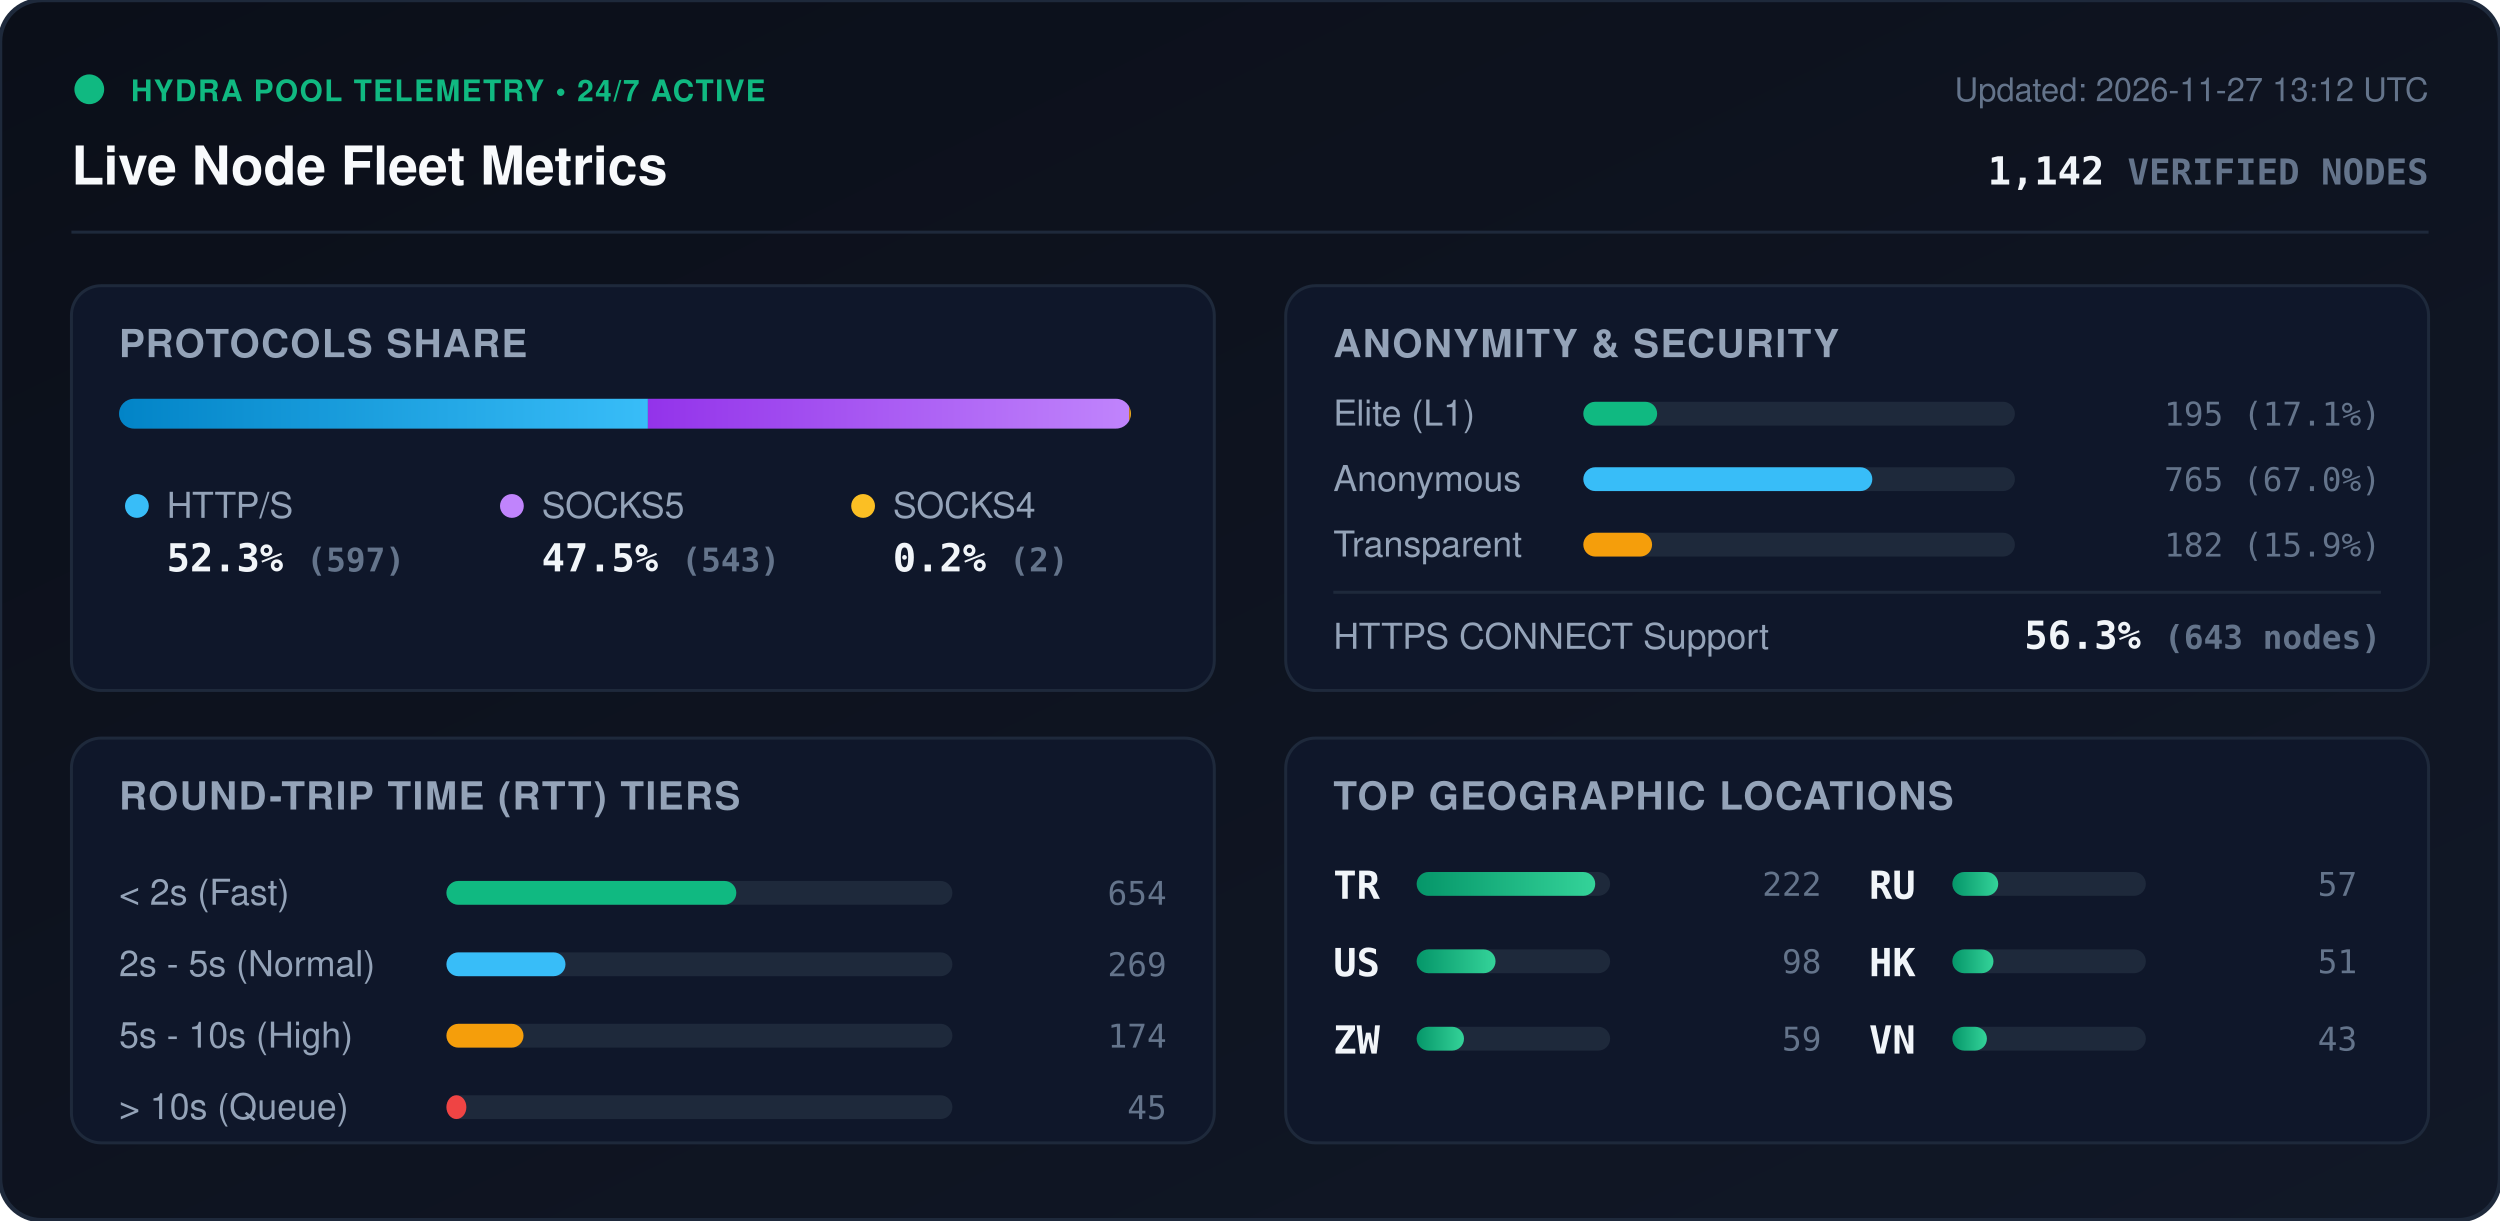
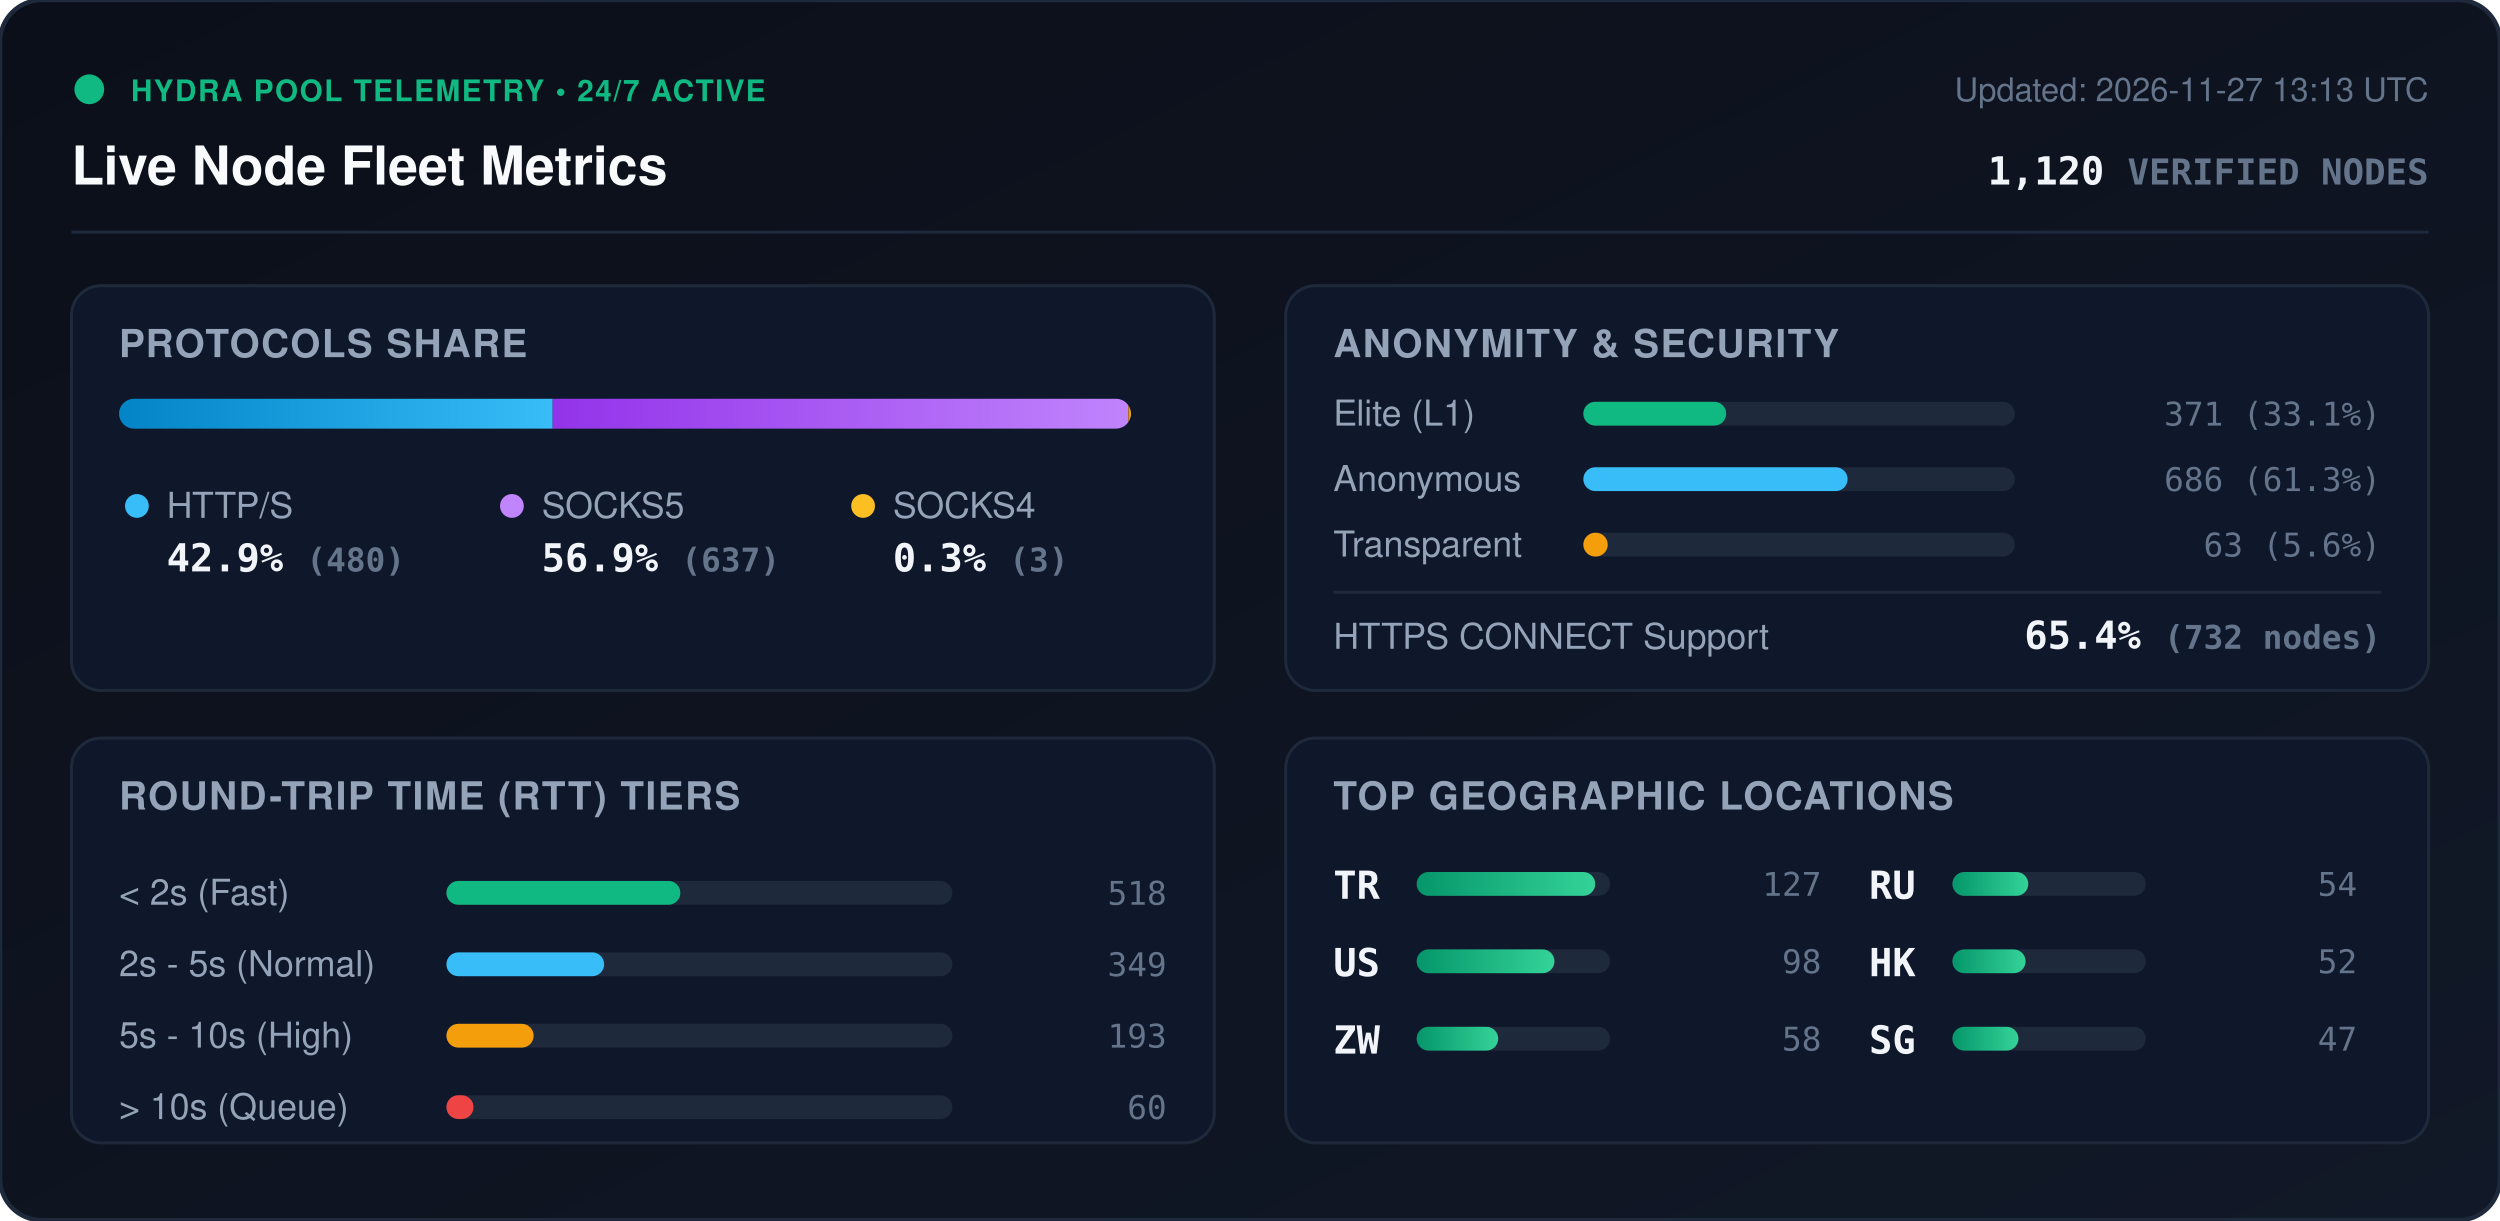
<svg xmlns="http://www.w3.org/2000/svg" viewBox="0 0 840 410" width="840" height="410" style="max-width: 100%; height: auto;">
  <defs>
    <linearGradient id="bg" x1="0%" y1="0%" x2="100%" y2="100%">
      <stop offset="0%" stop-color="#0b0f19" />
      <stop offset="100%" stop-color="#111827" />
    </linearGradient>
    <linearGradient id="bar-http" x1="0%" y1="0%" x2="100%" y2="0%">
      <stop offset="0%" stop-color="#0284c7" />
      <stop offset="100%" stop-color="#38bdf8" />
    </linearGradient>
    <linearGradient id="bar-socks5" x1="0%" y1="0%" x2="100%" y2="0%">
      <stop offset="0%" stop-color="#9333ea" />
      <stop offset="100%" stop-color="#c084fc" />
    </linearGradient>
    <linearGradient id="bar-socks4" x1="0%" y1="0%" x2="100%" y2="0%">
      <stop offset="0%" stop-color="#d97706" />
      <stop offset="100%" stop-color="#fbbf24" />
    </linearGradient>
    <linearGradient id="bar-green" x1="0%" y1="0%" x2="100%" y2="0%">
      <stop offset="0%" stop-color="#059669" />
      <stop offset="100%" stop-color="#34d399" />
    </linearGradient>
    <clipPath id="prog-track-clip">
      <rect width="340.0" height="10" rx="5" />
    </clipPath>
    <style>
      .title { font: 700 18px -apple-system, BlinkMacSystemFont, 'Segoe UI', Helvetica, Arial, sans-serif; fill: #f8fafc; }
      .sub { font: 500 11px -apple-system, BlinkMacSystemFont, 'Segoe UI', Helvetica, Arial, sans-serif; fill: #64748b; }
      .section-hdr { font: 600 13px -apple-system, BlinkMacSystemFont, 'Segoe UI', Helvetica, Arial, sans-serif; fill: #94a3b8; letter-spacing: 0.5px; }
      .metric-val { font: 700 13px -apple-system, BlinkMacSystemFont, 'Segoe UI', Helvetica, Arial, sans-serif; fill: #f1f5f9; }
      .metric-lbl { font: 500 12px -apple-system, BlinkMacSystemFont, 'Segoe UI', Helvetica, Arial, sans-serif; fill: #94a3b8; }
      .badge-txt { font: 700 10px -apple-system, BlinkMacSystemFont, 'Segoe UI', Helvetica, Arial, sans-serif; fill: #10b981; letter-spacing: 0.5px; }
      .mono { font-family: ui-monospace, SFMono-Regular, Menlo, Monaco, Consolas, monospace; }
      .pulse { animation: beacon 2s infinite ease-in-out; }
      @keyframes beacon { 0%, 100% { opacity: 1; } 50% { opacity: 0.35; } }
    </style>
  </defs>
  <rect width="840" height="410" rx="14" fill="url(#bg)" stroke="#1e293b" stroke-width="1.5" />
  <g transform="translate(24, 24)">
    <circle cx="6" cy="6" r="5" fill="#10b981" class="pulse" />
    <text x="20" y="10" class="badge-txt">HYDRA POOL TELEMETRY • 24/7 ACTIVE</text>
    <text x="0" y="38" class="title">Live Node Fleet Metrics</text>
-     <text x="792" y="10" text-anchor="end" class="sub">Updated: 2026-11-27 13:12 UTC</text>
-     <text x="792" y="38" text-anchor="end" class="metric-val mono" fill="#38bdf8">1,142 <tspan font-size="12" fill="#64748b">VERIFIED NODES</tspan>
+     <text x="792" y="10" text-anchor="end" class="sub">Updated: 2026-11-27 13:13 UTC</text>
+     <text x="792" y="38" text-anchor="end" class="metric-val mono" fill="#38bdf8">1,120 <tspan font-size="12" fill="#64748b">VERIFIED NODES</tspan>
    </text>
  </g>
  <line x1="24" y1="78" x2="816" y2="78" stroke="#1e293b" stroke-width="1" />
  <g transform="translate(24, 96)">
    <rect width="384" height="136" rx="10" fill="#0f172a" stroke="#1e293b" />
    <text x="16" y="24" class="section-hdr">PROTOCOLS SHARE</text>
    <g transform="translate(16, 38)">
      <rect width="340.0" height="10" rx="5" fill="#1e293b" />
      <g clip-path="url(#prog-track-clip)">
-         <rect x="0" width="177.7" height="10" fill="url(#bar-http)" />
-         <rect x="177.7" width="161.7" height="10" fill="url(#bar-socks5)" />
-         <rect x="339.4" width="0.6" height="10" fill="url(#bar-socks4)" />
+         <rect x="0" width="145.7" height="10" fill="url(#bar-http)" />
+         <rect x="145.7" width="193.4" height="10" fill="url(#bar-socks5)" />
+         <rect x="339.1" width="0.9" height="10" fill="url(#bar-socks4)" />
      </g>
    </g>
    <g transform="translate(16, 68)">
      <circle cx="6" cy="6" r="4" fill="#38bdf8" />
      <text x="16" y="10" class="metric-lbl">HTTP/S</text>
-       <text x="16" y="28" class="metric-val mono">52.3% <tspan font-size="11" fill="#64748b">(597)</tspan>
+       <text x="16" y="28" class="metric-val mono">42.9% <tspan font-size="11" fill="#64748b">(480)</tspan>
      </text>
      <circle cx="132" cy="6" r="4" fill="#c084fc" />
      <text x="142" y="10" class="metric-lbl">SOCKS5</text>
-       <text x="142" y="28" class="metric-val mono">47.5% <tspan font-size="11" fill="#64748b">(543)</tspan>
+       <text x="142" y="28" class="metric-val mono">56.9% <tspan font-size="11" fill="#64748b">(637)</tspan>
      </text>
      <circle cx="250" cy="6" r="4" fill="#fbbf24" />
      <text x="260" y="10" class="metric-lbl">SOCKS4</text>
-       <text x="260" y="28" class="metric-val mono">0.2% <tspan font-size="11" fill="#64748b">(2)</tspan>
+       <text x="260" y="28" class="metric-val mono">0.3% <tspan font-size="11" fill="#64748b">(3)</tspan>
      </text>
    </g>
  </g>
  <g transform="translate(432, 96)">
    <rect width="384" height="136" rx="10" fill="#0f172a" stroke="#1e293b" />
    <text x="16" y="24" class="section-hdr">ANONYMITY &amp; SECURITY</text>
    <text x="16" y="47" class="metric-lbl">Elite (L1)</text>
    <rect x="100" y="39" width="145.0" height="8" rx="4" fill="#1e293b" />
-     <rect x="100" y="39" width="24.8" height="8" rx="4" fill="#10b981" />
-     <text x="368" y="47" text-anchor="end" class="mono sub" fill="#e2e8f0">195 (17.1%)</text>
+     <rect x="100" y="39" width="48.0" height="8" rx="4" fill="#10b981" />
+     <text x="368" y="47" text-anchor="end" class="mono sub" fill="#e2e8f0">371 (33.1%)</text>
    <text x="16" y="69" class="metric-lbl">Anonymous</text>
    <rect x="100" y="61" width="145.0" height="8" rx="4" fill="#1e293b" />
-     <rect x="100" y="61" width="97.1" height="8" rx="4" fill="#38bdf8" />
-     <text x="368" y="69" text-anchor="end" class="mono sub" fill="#e2e8f0">765 (67.0%)</text>
+     <rect x="100" y="61" width="88.8" height="8" rx="4" fill="#38bdf8" />
+     <text x="368" y="69" text-anchor="end" class="mono sub" fill="#e2e8f0">686 (61.3%)</text>
    <text x="16" y="91" class="metric-lbl">Transparent</text>
    <rect x="100" y="83" width="145.0" height="8" rx="4" fill="#1e293b" />
-     <rect x="100" y="83" width="23.1" height="8" rx="4" fill="#f59e0b" />
-     <text x="368" y="91" text-anchor="end" class="mono sub" fill="#e2e8f0">182 (15.9%)</text>
+     <rect x="100" y="83" width="8.2" height="8" rx="4" fill="#f59e0b" />
+     <text x="368" y="91" text-anchor="end" class="mono sub" fill="#e2e8f0">63 (5.6%)</text>
    <line x1="16" y1="103" x2="368" y2="103" stroke="#1e293b" stroke-width="1" />
    <text x="16" y="122" class="metric-lbl">HTTPS CONNECT Support</text>
-     <text x="368" y="122" text-anchor="end" class="metric-val mono" fill="#34d399">56.3% <tspan font-size="11" fill="#64748b">(643 nodes)</tspan>
+     <text x="368" y="122" text-anchor="end" class="metric-val mono" fill="#34d399">65.4% <tspan font-size="11" fill="#64748b">(732 nodes)</tspan>
    </text>
  </g>
  <g transform="translate(24, 248)">
    <rect width="384" height="136" rx="10" fill="#0f172a" stroke="#1e293b" />
    <text x="16" y="24" class="section-hdr">ROUND-TRIP TIME (RTT) TIERS</text>
    <g transform="translate(16, 42)">
      <text x="0" y="14" class="metric-lbl">&lt; 2s (Fast)</text>
      <rect x="110" y="6" width="170" height="8" rx="4" fill="#1e293b" />
-       <rect x="110" y="6" width="97.4" height="8" rx="4" fill="#10b981" />
-       <text x="352" y="14" text-anchor="end" class="mono sub">654</text>
+       <rect x="110" y="6" width="78.6" height="8" rx="4" fill="#10b981" />
+       <text x="352" y="14" text-anchor="end" class="mono sub">518</text>
      <text x="0" y="38" class="metric-lbl">2s - 5s (Normal)</text>
      <rect x="110" y="30" width="170" height="8" rx="4" fill="#1e293b" />
-       <rect x="110" y="30" width="40.0" height="8" rx="4" fill="#38bdf8" />
-       <text x="352" y="38" text-anchor="end" class="mono sub">269</text>
+       <rect x="110" y="30" width="53.0" height="8" rx="4" fill="#38bdf8" />
+       <text x="352" y="38" text-anchor="end" class="mono sub">349</text>
      <text x="0" y="62" class="metric-lbl">5s - 10s (High)</text>
      <rect x="110" y="54" width="170" height="8" rx="4" fill="#1e293b" />
-       <rect x="110" y="54" width="25.9" height="8" rx="4" fill="#f59e0b" />
-       <text x="352" y="62" text-anchor="end" class="mono sub">174</text>
+       <rect x="110" y="54" width="29.3" height="8" rx="4" fill="#f59e0b" />
+       <text x="352" y="62" text-anchor="end" class="mono sub">193</text>
      <text x="0" y="86" class="metric-lbl">&gt; 10s (Queue)</text>
      <rect x="110" y="78" width="170" height="8" rx="4" fill="#1e293b" />
-       <rect x="110" y="78" width="6.7" height="8" rx="4" fill="#ef4444" />
-       <text x="352" y="86" text-anchor="end" class="mono sub">45</text>
+       <rect x="110" y="78" width="9.1" height="8" rx="4" fill="#ef4444" />
+       <text x="352" y="86" text-anchor="end" class="mono sub">60</text>
    </g>
  </g>
  <g transform="translate(432, 248)">
    <rect width="384" height="136" rx="10" fill="#0f172a" stroke="#1e293b" />
    <text x="16" y="24" class="section-hdr">TOP GEOGRAPHIC LOCATIONS</text>
    <g transform="translate(16, 42)">
      <g transform="translate(0, 0)">
        <text x="0" y="12" class="mono metric-val" font-size="12">TR</text>
        <rect x="28" y="3" width="65" height="8" rx="4" fill="#1e293b" />
        <rect x="28" y="3" width="60.0" height="8" rx="4" fill="url(#bar-green)" />
-         <text x="164" y="11" text-anchor="end" class="mono sub">222</text>
+         <text x="164" y="11" text-anchor="end" class="mono sub">127</text>
      </g>
      <g transform="translate(0, 26)">
        <text x="0" y="12" class="mono metric-val" font-size="12">US</text>
        <rect x="28" y="3" width="65" height="8" rx="4" fill="#1e293b" />
-         <rect x="28" y="3" width="26.5" height="8" rx="4" fill="url(#bar-green)" />
+         <rect x="28" y="3" width="46.3" height="8" rx="4" fill="url(#bar-green)" />
        <text x="164" y="11" text-anchor="end" class="mono sub">98</text>
      </g>
      <g transform="translate(0, 52)">
        <text x="0" y="12" class="mono metric-val" font-size="12">ZW</text>
        <rect x="28" y="3" width="65" height="8" rx="4" fill="#1e293b" />
-         <rect x="28" y="3" width="15.9" height="8" rx="4" fill="url(#bar-green)" />
-         <text x="164" y="11" text-anchor="end" class="mono sub">59</text>
+         <rect x="28" y="3" width="27.4" height="8" rx="4" fill="url(#bar-green)" />
+         <text x="164" y="11" text-anchor="end" class="mono sub">58</text>
      </g>
      <g transform="translate(180, 0)">
        <text x="0" y="12" class="mono metric-val" font-size="12">RU</text>
        <rect x="28" y="3" width="65" height="8" rx="4" fill="#1e293b" />
-         <rect x="28" y="3" width="15.4" height="8" rx="4" fill="url(#bar-green)" />
-         <text x="164" y="11" text-anchor="end" class="mono sub">57</text>
+         <rect x="28" y="3" width="25.5" height="8" rx="4" fill="url(#bar-green)" />
+         <text x="164" y="11" text-anchor="end" class="mono sub">54</text>
      </g>
      <g transform="translate(180, 26)">
        <text x="0" y="12" class="mono metric-val" font-size="12">HK</text>
        <rect x="28" y="3" width="65" height="8" rx="4" fill="#1e293b" />
-         <rect x="28" y="3" width="13.8" height="8" rx="4" fill="url(#bar-green)" />
-         <text x="164" y="11" text-anchor="end" class="mono sub">51</text>
+         <rect x="28" y="3" width="24.6" height="8" rx="4" fill="url(#bar-green)" />
+         <text x="164" y="11" text-anchor="end" class="mono sub">52</text>
      </g>
      <g transform="translate(180, 52)">
-         <text x="0" y="12" class="mono metric-val" font-size="12">VN</text>
+         <text x="0" y="12" class="mono metric-val" font-size="12">SG</text>
        <rect x="28" y="3" width="65" height="8" rx="4" fill="#1e293b" />
-         <rect x="28" y="3" width="11.6" height="8" rx="4" fill="url(#bar-green)" />
-         <text x="164" y="11" text-anchor="end" class="mono sub">43</text>
+         <rect x="28" y="3" width="22.2" height="8" rx="4" fill="url(#bar-green)" />
+         <text x="164" y="11" text-anchor="end" class="mono sub">47</text>
      </g>
    </g>
  </g>
</svg>
